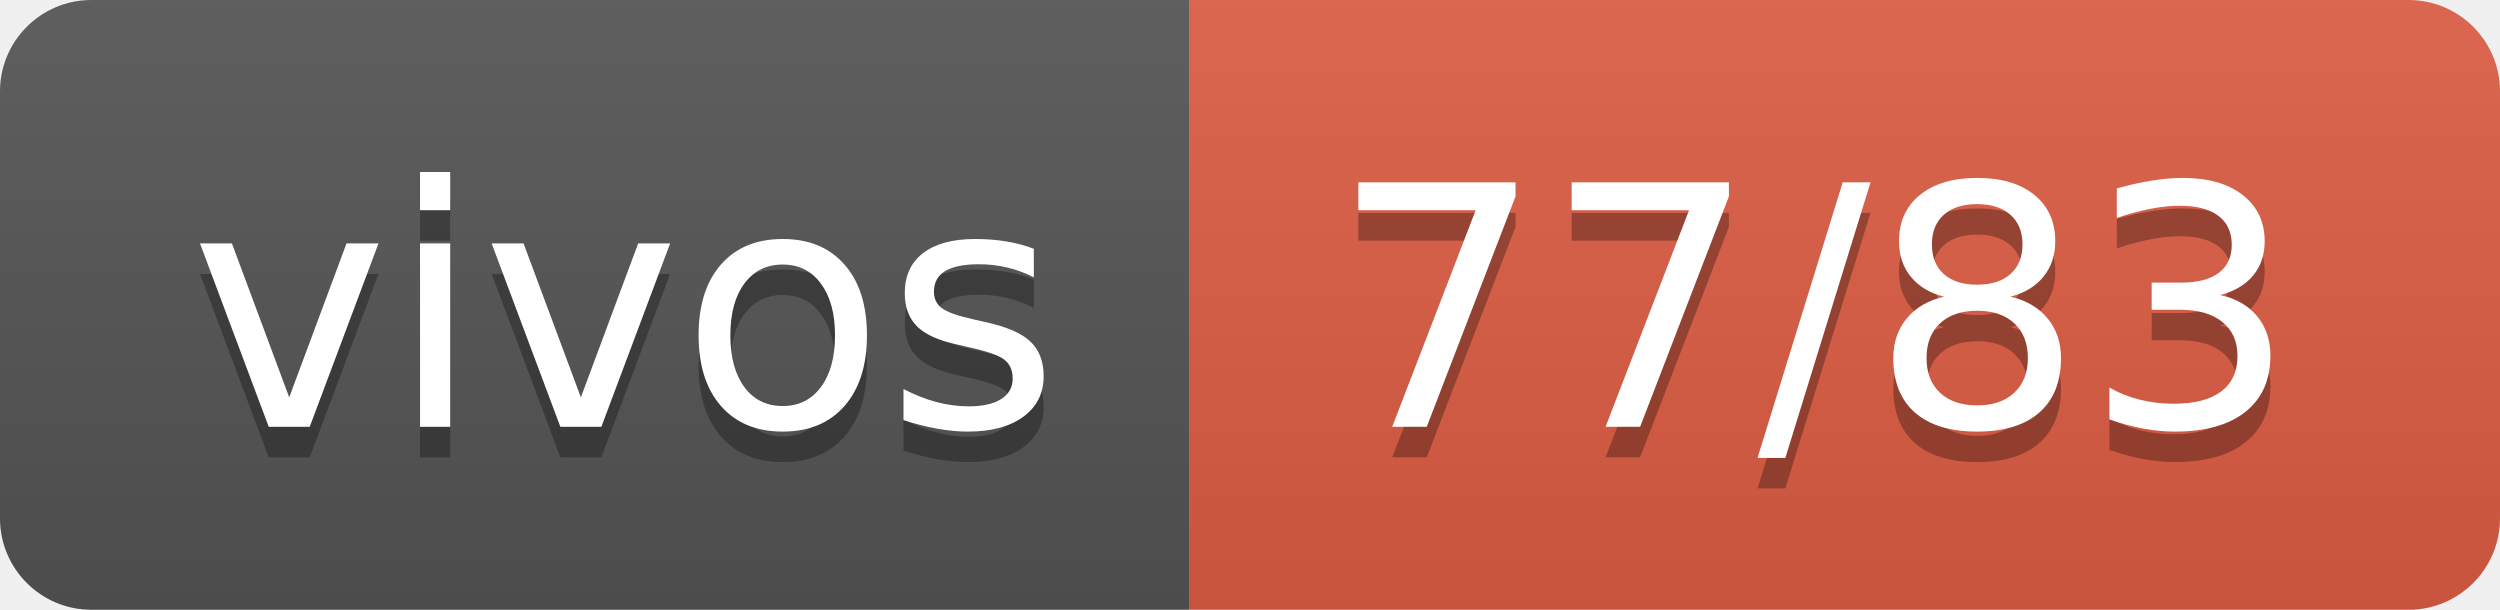
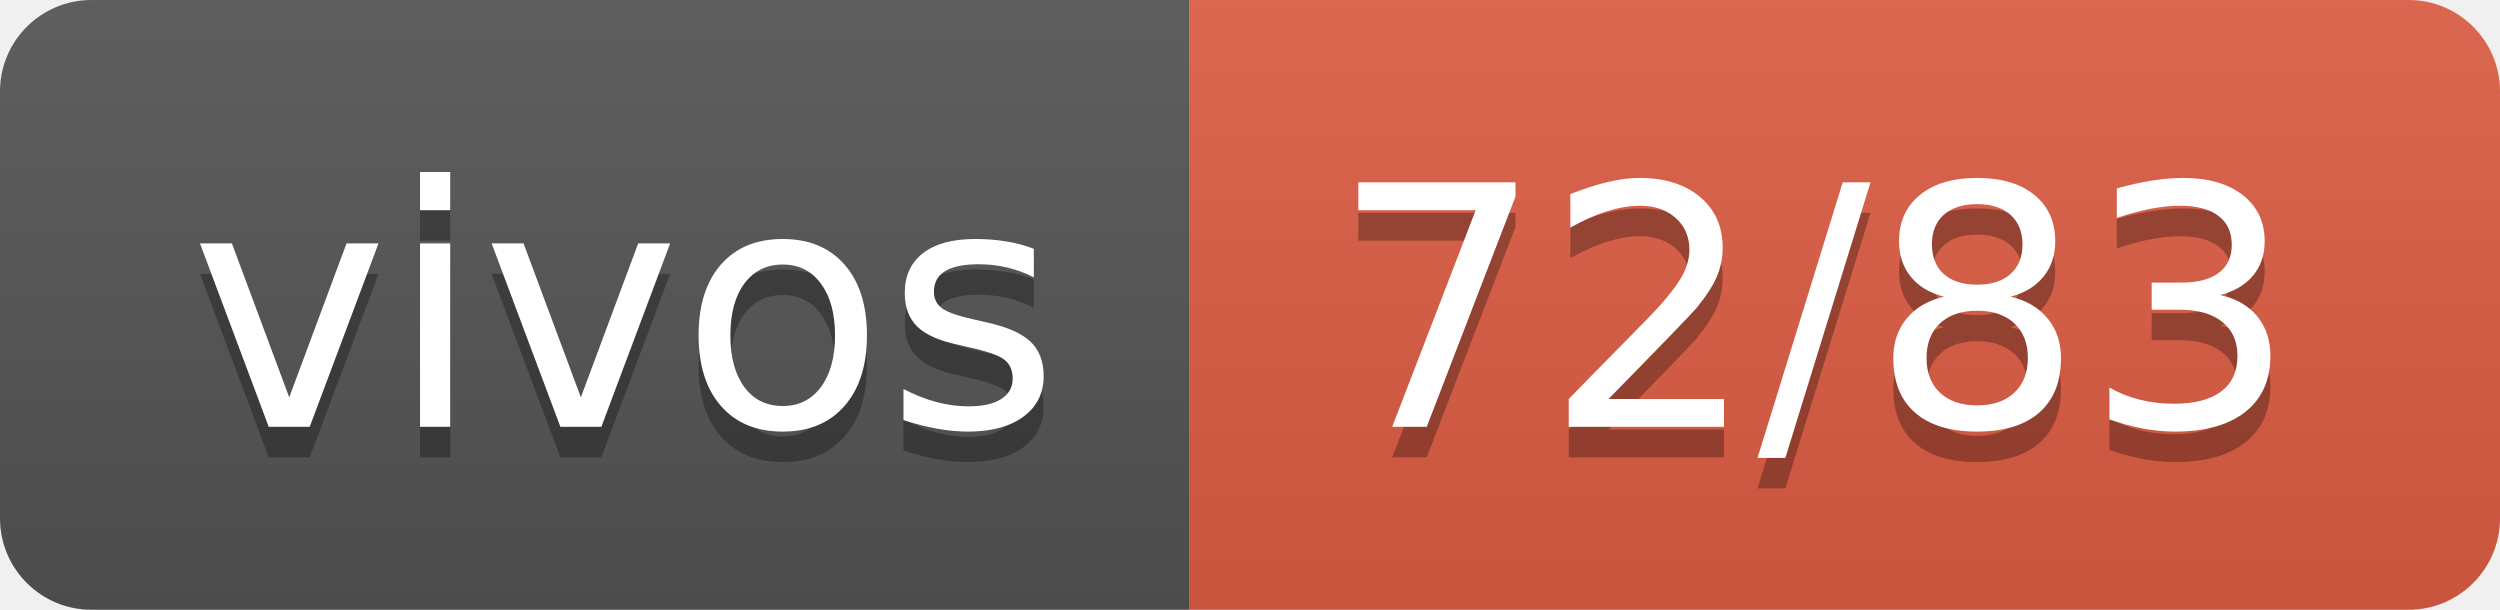
- <svg xmlns="http://www.w3.org/2000/svg" width="82" height="20" role="img" aria-label="vivos: 77/83">
+ <svg xmlns="http://www.w3.org/2000/svg" width="82" height="20" role="img" aria-label="vivos: 72/83">
  <linearGradient id="s" x2="0" y2="100%">
    <stop offset="0" stop-color="#bbb" stop-opacity=".1" />
    <stop offset="1" stop-opacity=".1" />
  </linearGradient>
  <clipPath id="r">
    <rect width="82" height="20" rx="3" fill="#fff" />
  </clipPath>
  <g clip-path="url(#r)">
    <rect width="39" height="20" fill="#555" />
    <rect x="39" width="43" height="20" fill="#e05d44" />
    <rect width="82" height="20" fill="url(#s)" />
  </g>
  <g fill="#fff" text-anchor="middle" font-family="Verdana,Geneva,DejaVu Sans,sans-serif" text-rendering="geometricPrecision" font-size="110">
    <text aria-hidden="true" x="205" y="150" fill="#010101" fill-opacity=".3" transform="scale(.1)" textLength="290">vivos</text>
    <text x="205" y="140" transform="scale(.1)" fill="#fff" textLength="290">vivos</text>
-     <text aria-hidden="true" x="595" y="150" fill="#010101" fill-opacity=".3" transform="scale(.1)" textLength="330">77/83</text>
-     <text x="595" y="140" transform="scale(.1)" fill="#fff" textLength="330">77/83</text>
+     <text aria-hidden="true" x="595" y="150" fill="#010101" fill-opacity=".3" transform="scale(.1)" textLength="330">72/83</text>
+     <text x="595" y="140" transform="scale(.1)" fill="#fff" textLength="330">72/83</text>
  </g>
</svg>
